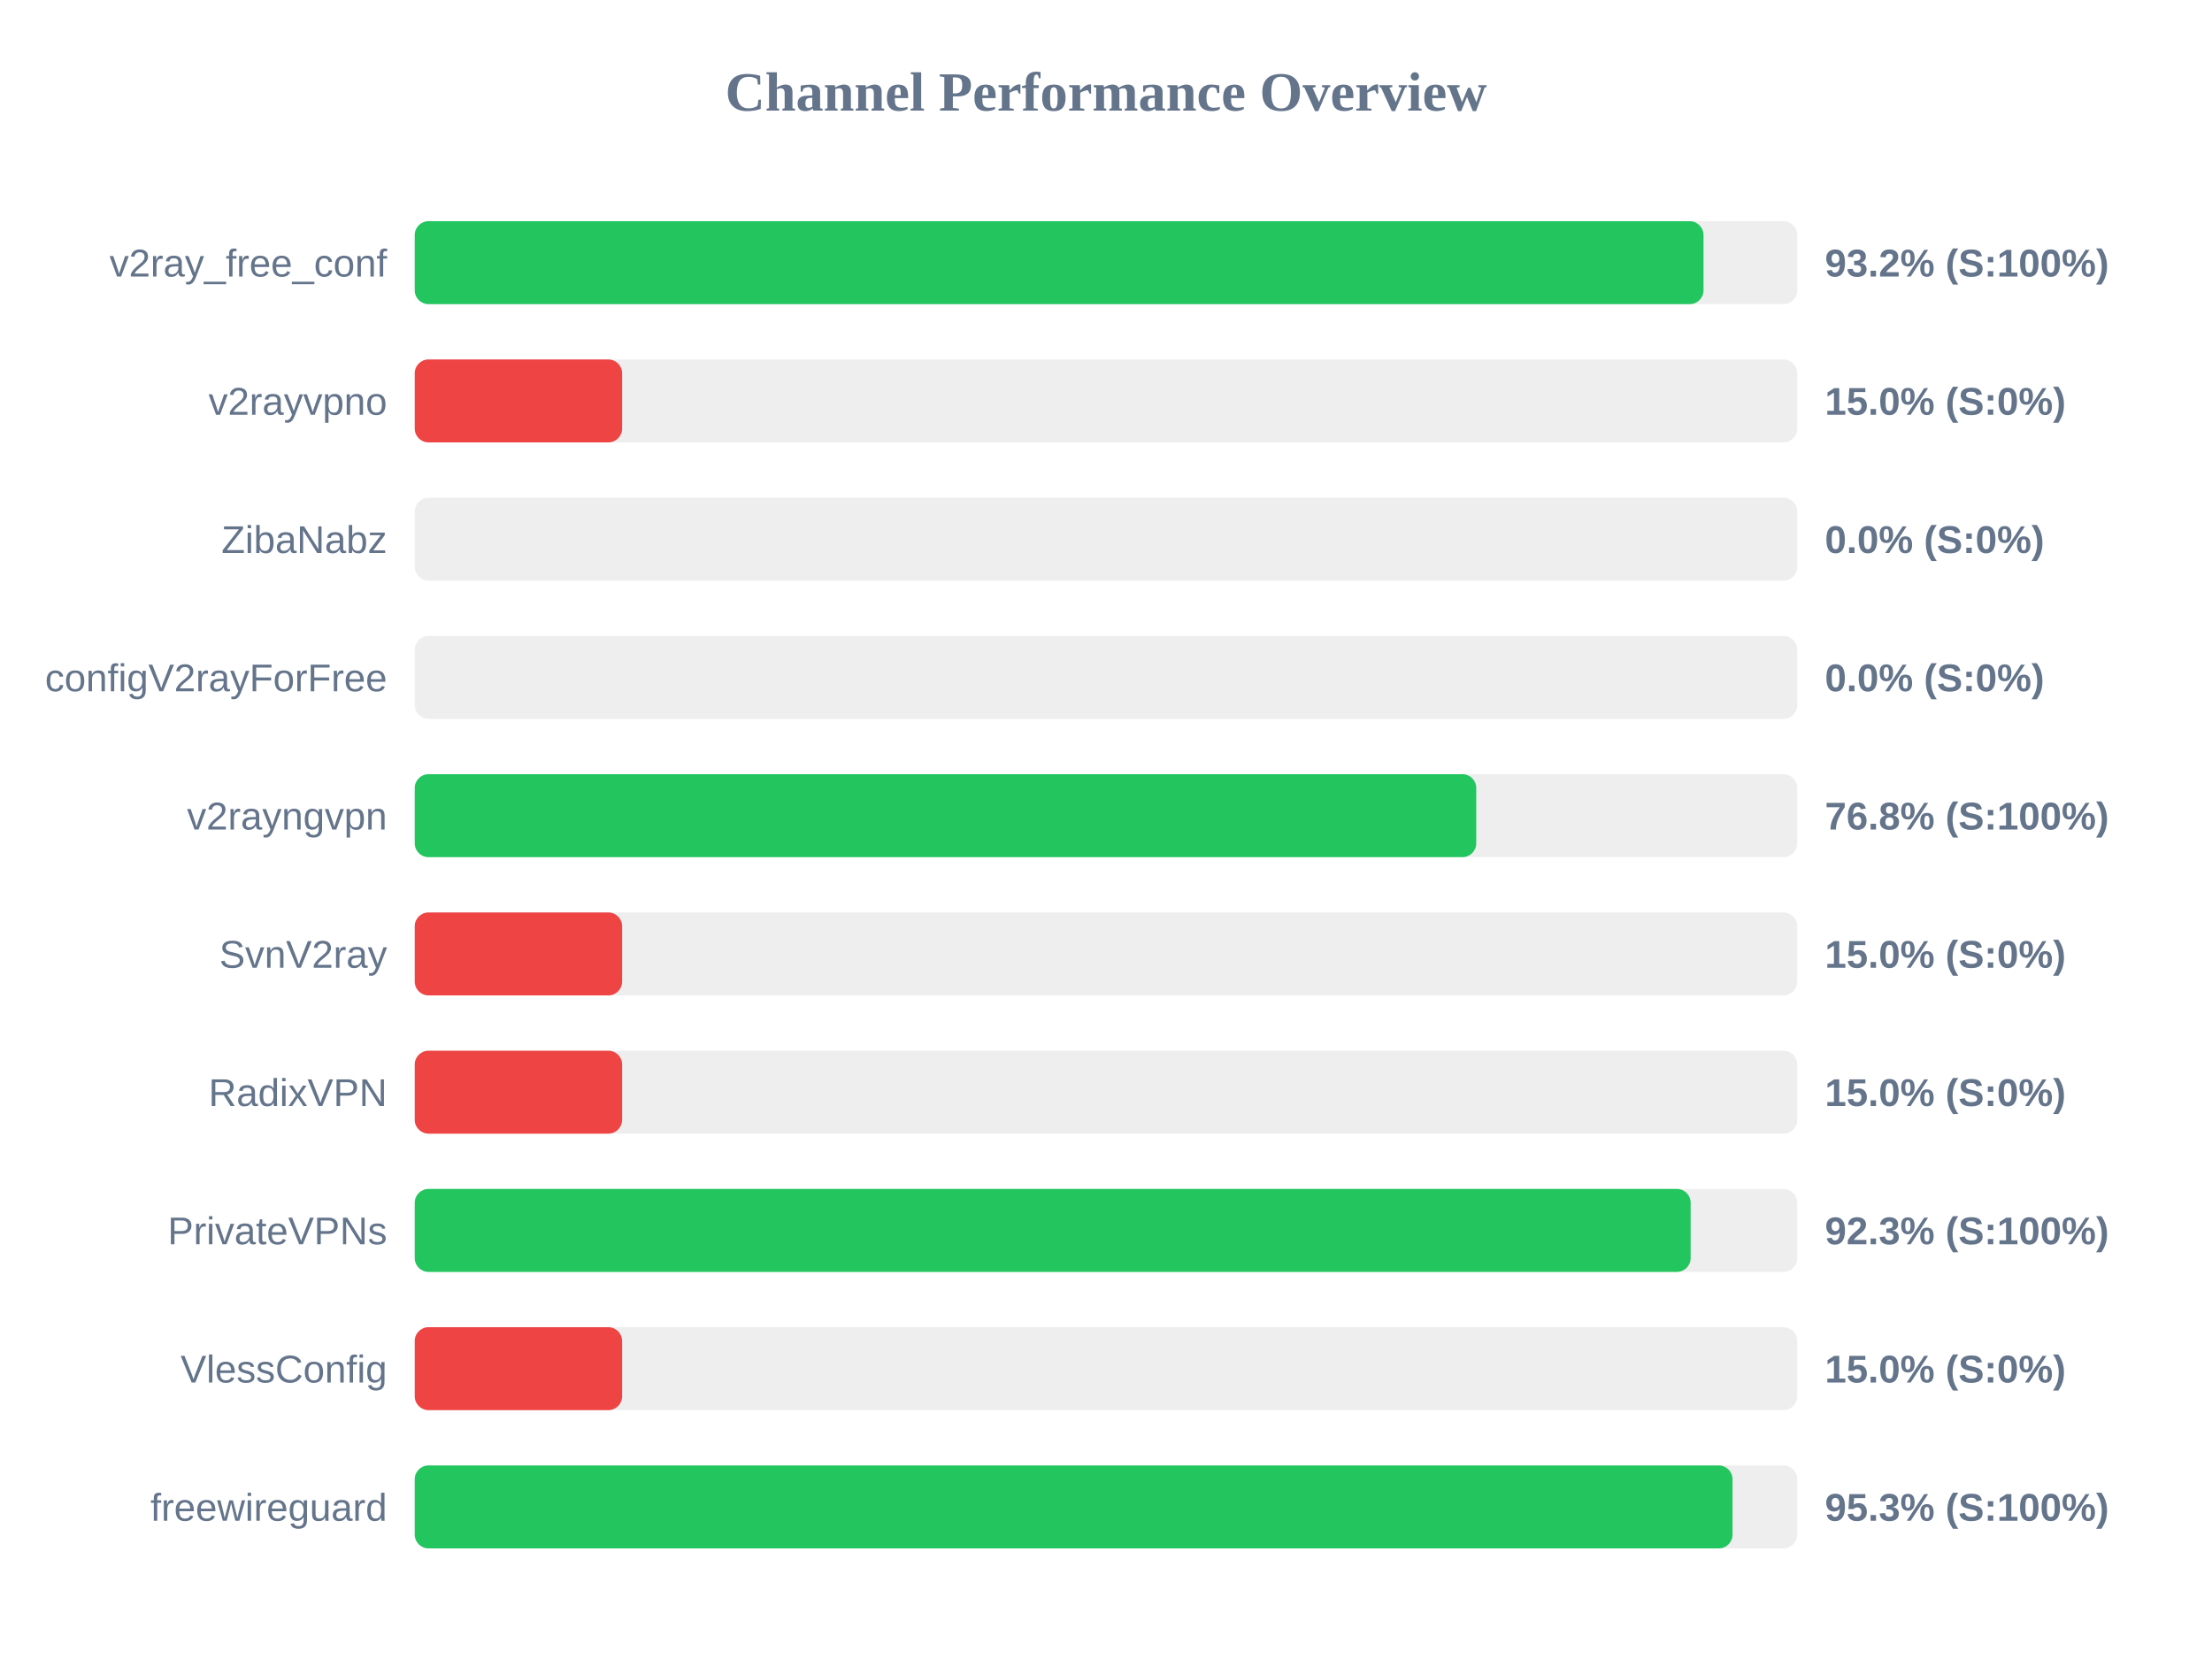
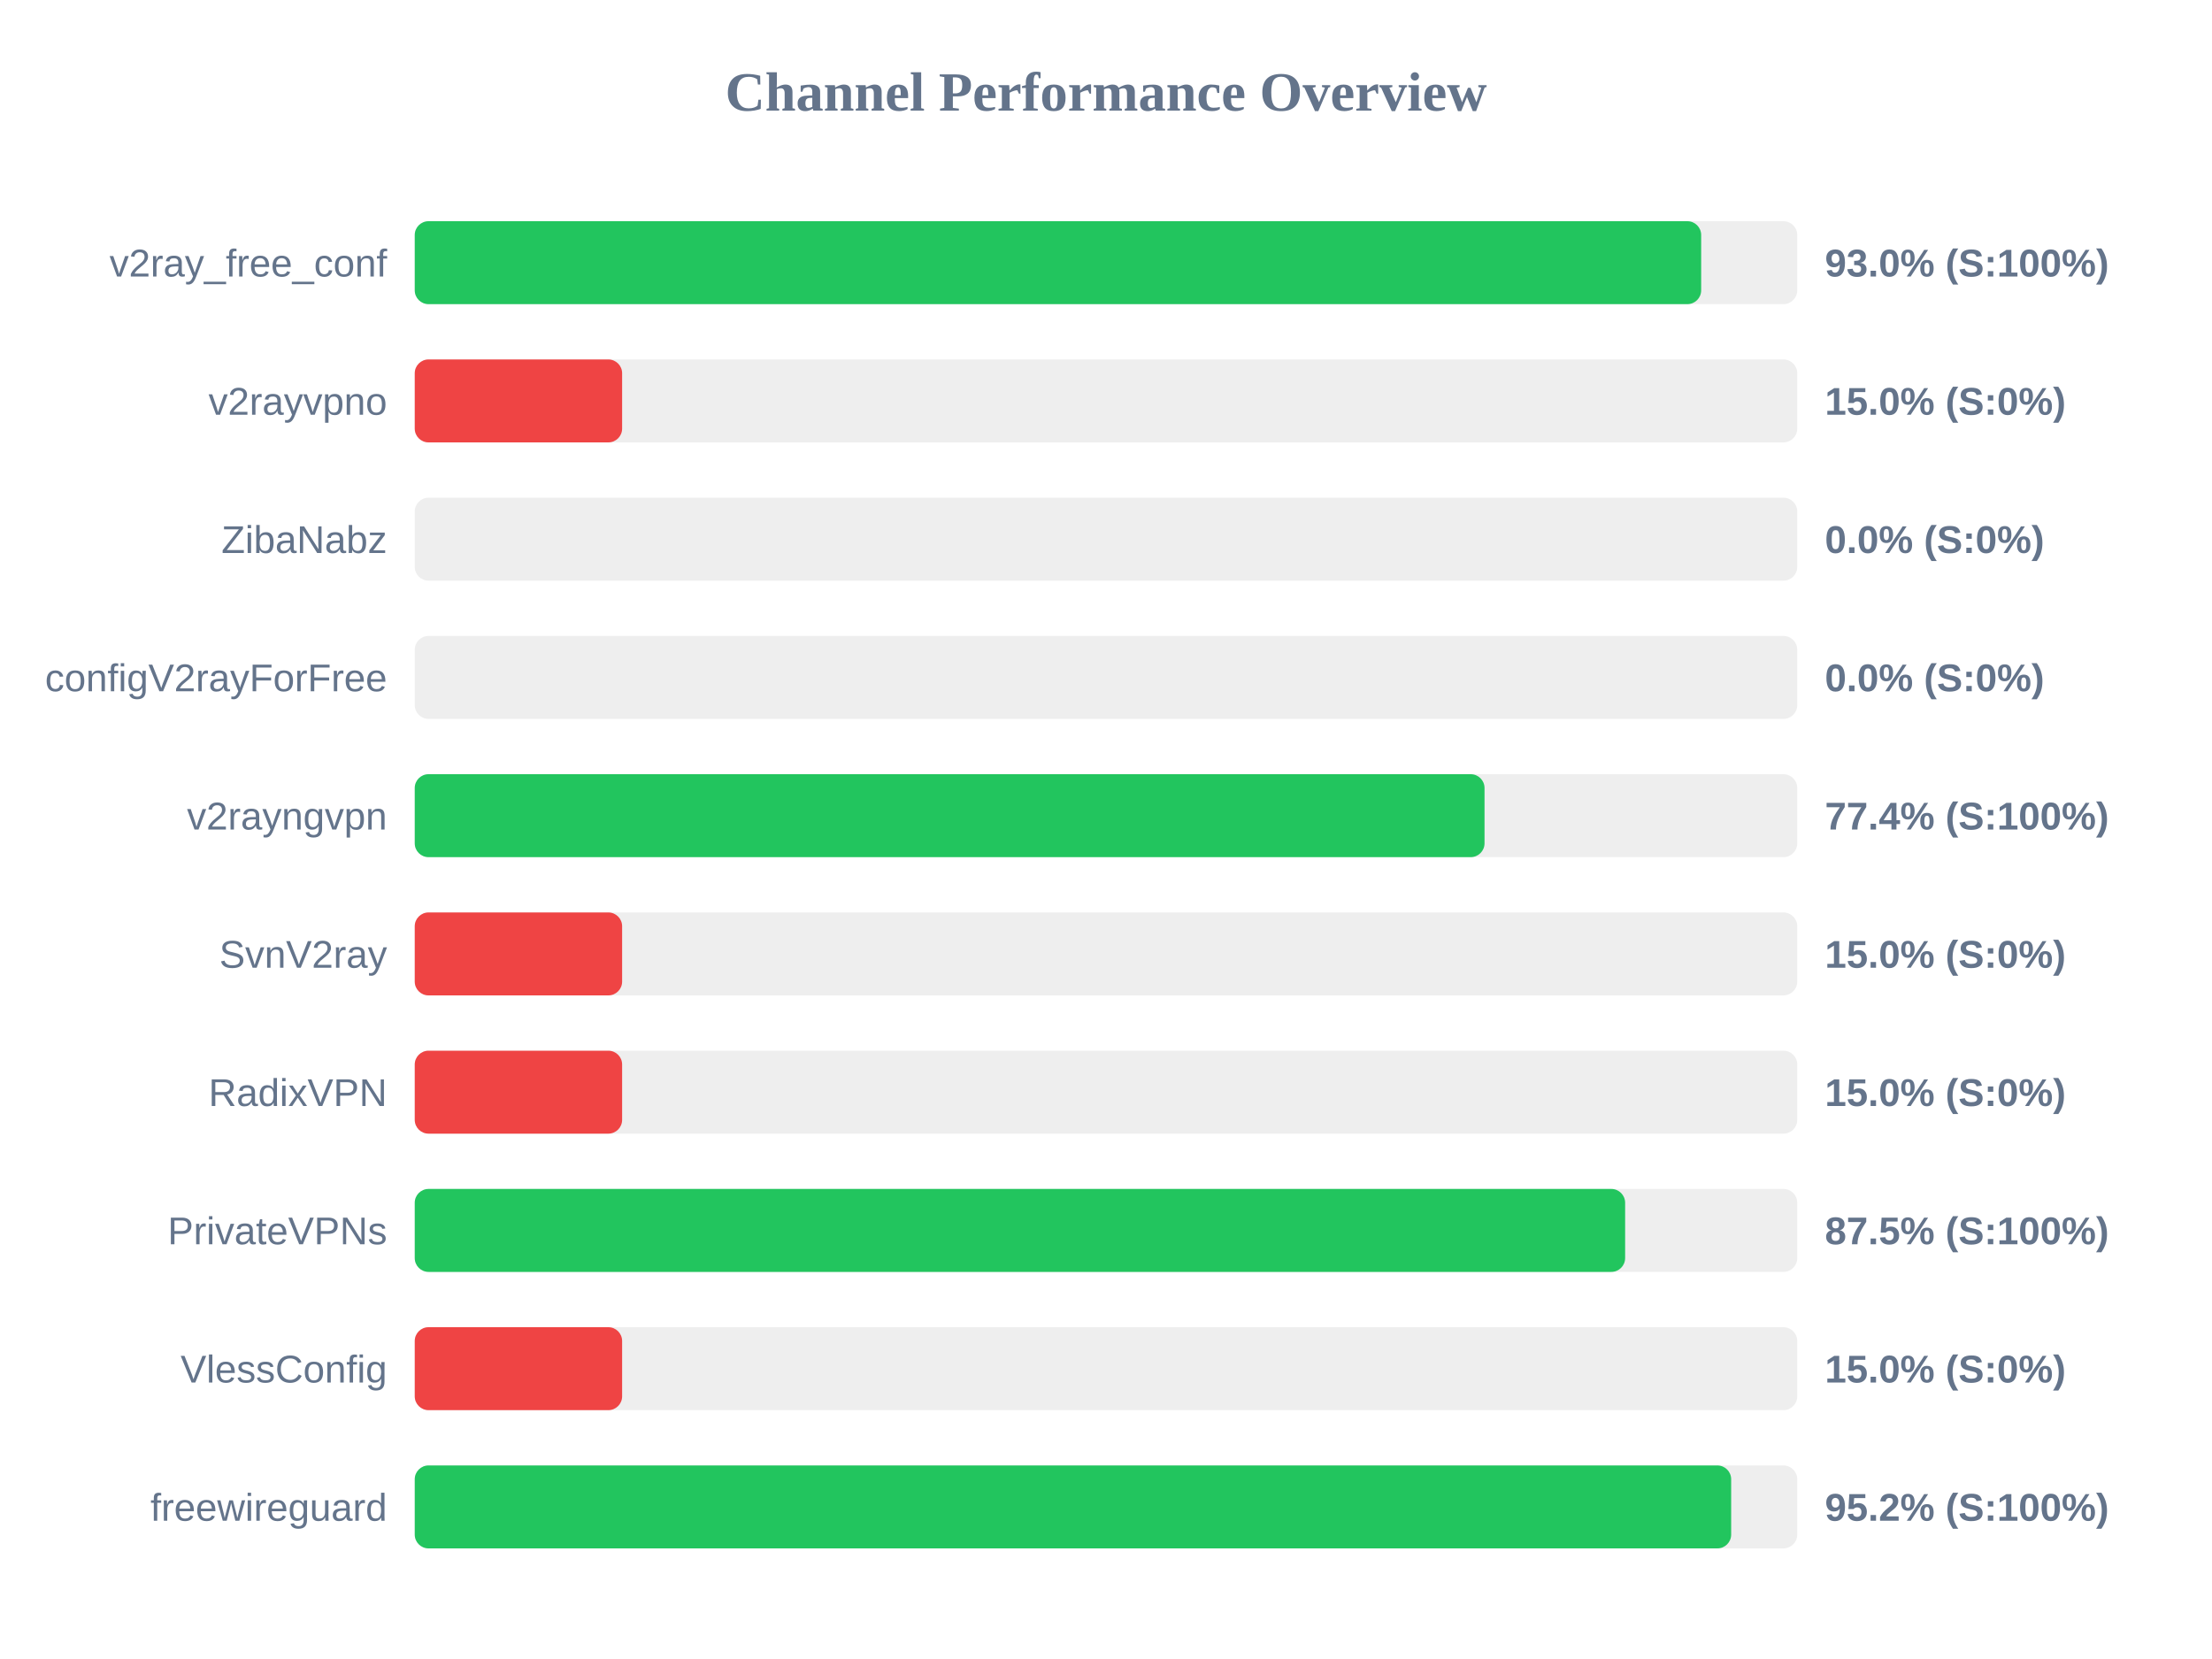
<svg xmlns="http://www.w3.org/2000/svg" width="800" height="600" version="1.1">
  <style>
        .row { font: 14px Arial; fill: #64748b; }
        .score { font: bold 14px Arial; fill: #64748b; }
    </style>
  <text x="400" y="40" text-anchor="middle" font-size="20px" font-weight="bold" fill="#64748b">Channel Performance Overview</text>
  <rect x="150" y="80" width="500" height="30" fill="#eee" rx="5" />
-   <rect x="150" y="80" width="466.1" height="30" fill="#22c55e" rx="5" />
+   <rect x="150" y="80" width="465.25" height="30" fill="#22c55e" rx="5" />
  <text x="140" y="100" text-anchor="end" class="row">v2ray_free_conf</text>
-   <text x="660" y="100" text-anchor="start" class="score">93.2% (S:100%)</text>
+   <text x="660" y="100" text-anchor="start" class="score">93.0% (S:100%)</text>
  <rect x="150" y="130" width="500" height="30" fill="#eee" rx="5" />
  <rect x="150" y="130" width="75.0" height="30" fill="#ef4444" rx="5" />
  <text x="140" y="150" text-anchor="end" class="row">v2rayvpno</text>
  <text x="660" y="150" text-anchor="start" class="score">15.0% (S:0%)</text>
  <rect x="150" y="180" width="500" height="30" fill="#eee" rx="5" />
  <rect x="150" y="180" width="0.0" height="30" fill="#ef4444" rx="5" />
  <text x="140" y="200" text-anchor="end" class="row">ZibaNabz</text>
  <text x="660" y="200" text-anchor="start" class="score">0.0% (S:0%)</text>
  <rect x="150" y="230" width="500" height="30" fill="#eee" rx="5" />
  <rect x="150" y="230" width="0.0" height="30" fill="#ef4444" rx="5" />
  <text x="140" y="250" text-anchor="end" class="row">configV2rayForFree</text>
  <text x="660" y="250" text-anchor="start" class="score">0.0% (S:0%)</text>
  <rect x="150" y="280" width="500" height="30" fill="#eee" rx="5" />
-   <rect x="150" y="280" width="383.9" height="30" fill="#22c55e" rx="5" />
+   <rect x="150" y="280" width="386.9" height="30" fill="#22c55e" rx="5" />
  <text x="140" y="300" text-anchor="end" class="row">v2rayngvpn</text>
-   <text x="660" y="300" text-anchor="start" class="score">76.8% (S:100%)</text>
+   <text x="660" y="300" text-anchor="start" class="score">77.4% (S:100%)</text>
  <rect x="150" y="330" width="500" height="30" fill="#eee" rx="5" />
  <rect x="150" y="330" width="75.0" height="30" fill="#ef4444" rx="5" />
  <text x="140" y="350" text-anchor="end" class="row">SvnV2ray</text>
  <text x="660" y="350" text-anchor="start" class="score">15.0% (S:0%)</text>
  <rect x="150" y="380" width="500" height="30" fill="#eee" rx="5" />
  <rect x="150" y="380" width="75.0" height="30" fill="#ef4444" rx="5" />
  <text x="140" y="400" text-anchor="end" class="row">RadixVPN</text>
  <text x="660" y="400" text-anchor="start" class="score">15.0% (S:0%)</text>
  <rect x="150" y="430" width="500" height="30" fill="#eee" rx="5" />
-   <rect x="150" y="430" width="461.45" height="30" fill="#22c55e" rx="5" />
+   <rect x="150" y="430" width="437.75" height="30" fill="#22c55e" rx="5" />
  <text x="140" y="450" text-anchor="end" class="row">PrivateVPNs</text>
-   <text x="660" y="450" text-anchor="start" class="score">92.3% (S:100%)</text>
+   <text x="660" y="450" text-anchor="start" class="score">87.5% (S:100%)</text>
  <rect x="150" y="480" width="500" height="30" fill="#eee" rx="5" />
  <rect x="150" y="480" width="75.0" height="30" fill="#ef4444" rx="5" />
  <text x="140" y="500" text-anchor="end" class="row">VlessConfig</text>
  <text x="660" y="500" text-anchor="start" class="score">15.0% (S:0%)</text>
  <rect x="150" y="530" width="500" height="30" fill="#eee" rx="5" />
-   <rect x="150" y="530" width="476.6" height="30" fill="#22c55e" rx="5" />
+   <rect x="150" y="530" width="476.1" height="30" fill="#22c55e" rx="5" />
  <text x="140" y="550" text-anchor="end" class="row">freewireguard</text>
-   <text x="660" y="550" text-anchor="start" class="score">95.3% (S:100%)</text>
+   <text x="660" y="550" text-anchor="start" class="score">95.2% (S:100%)</text>
</svg>
